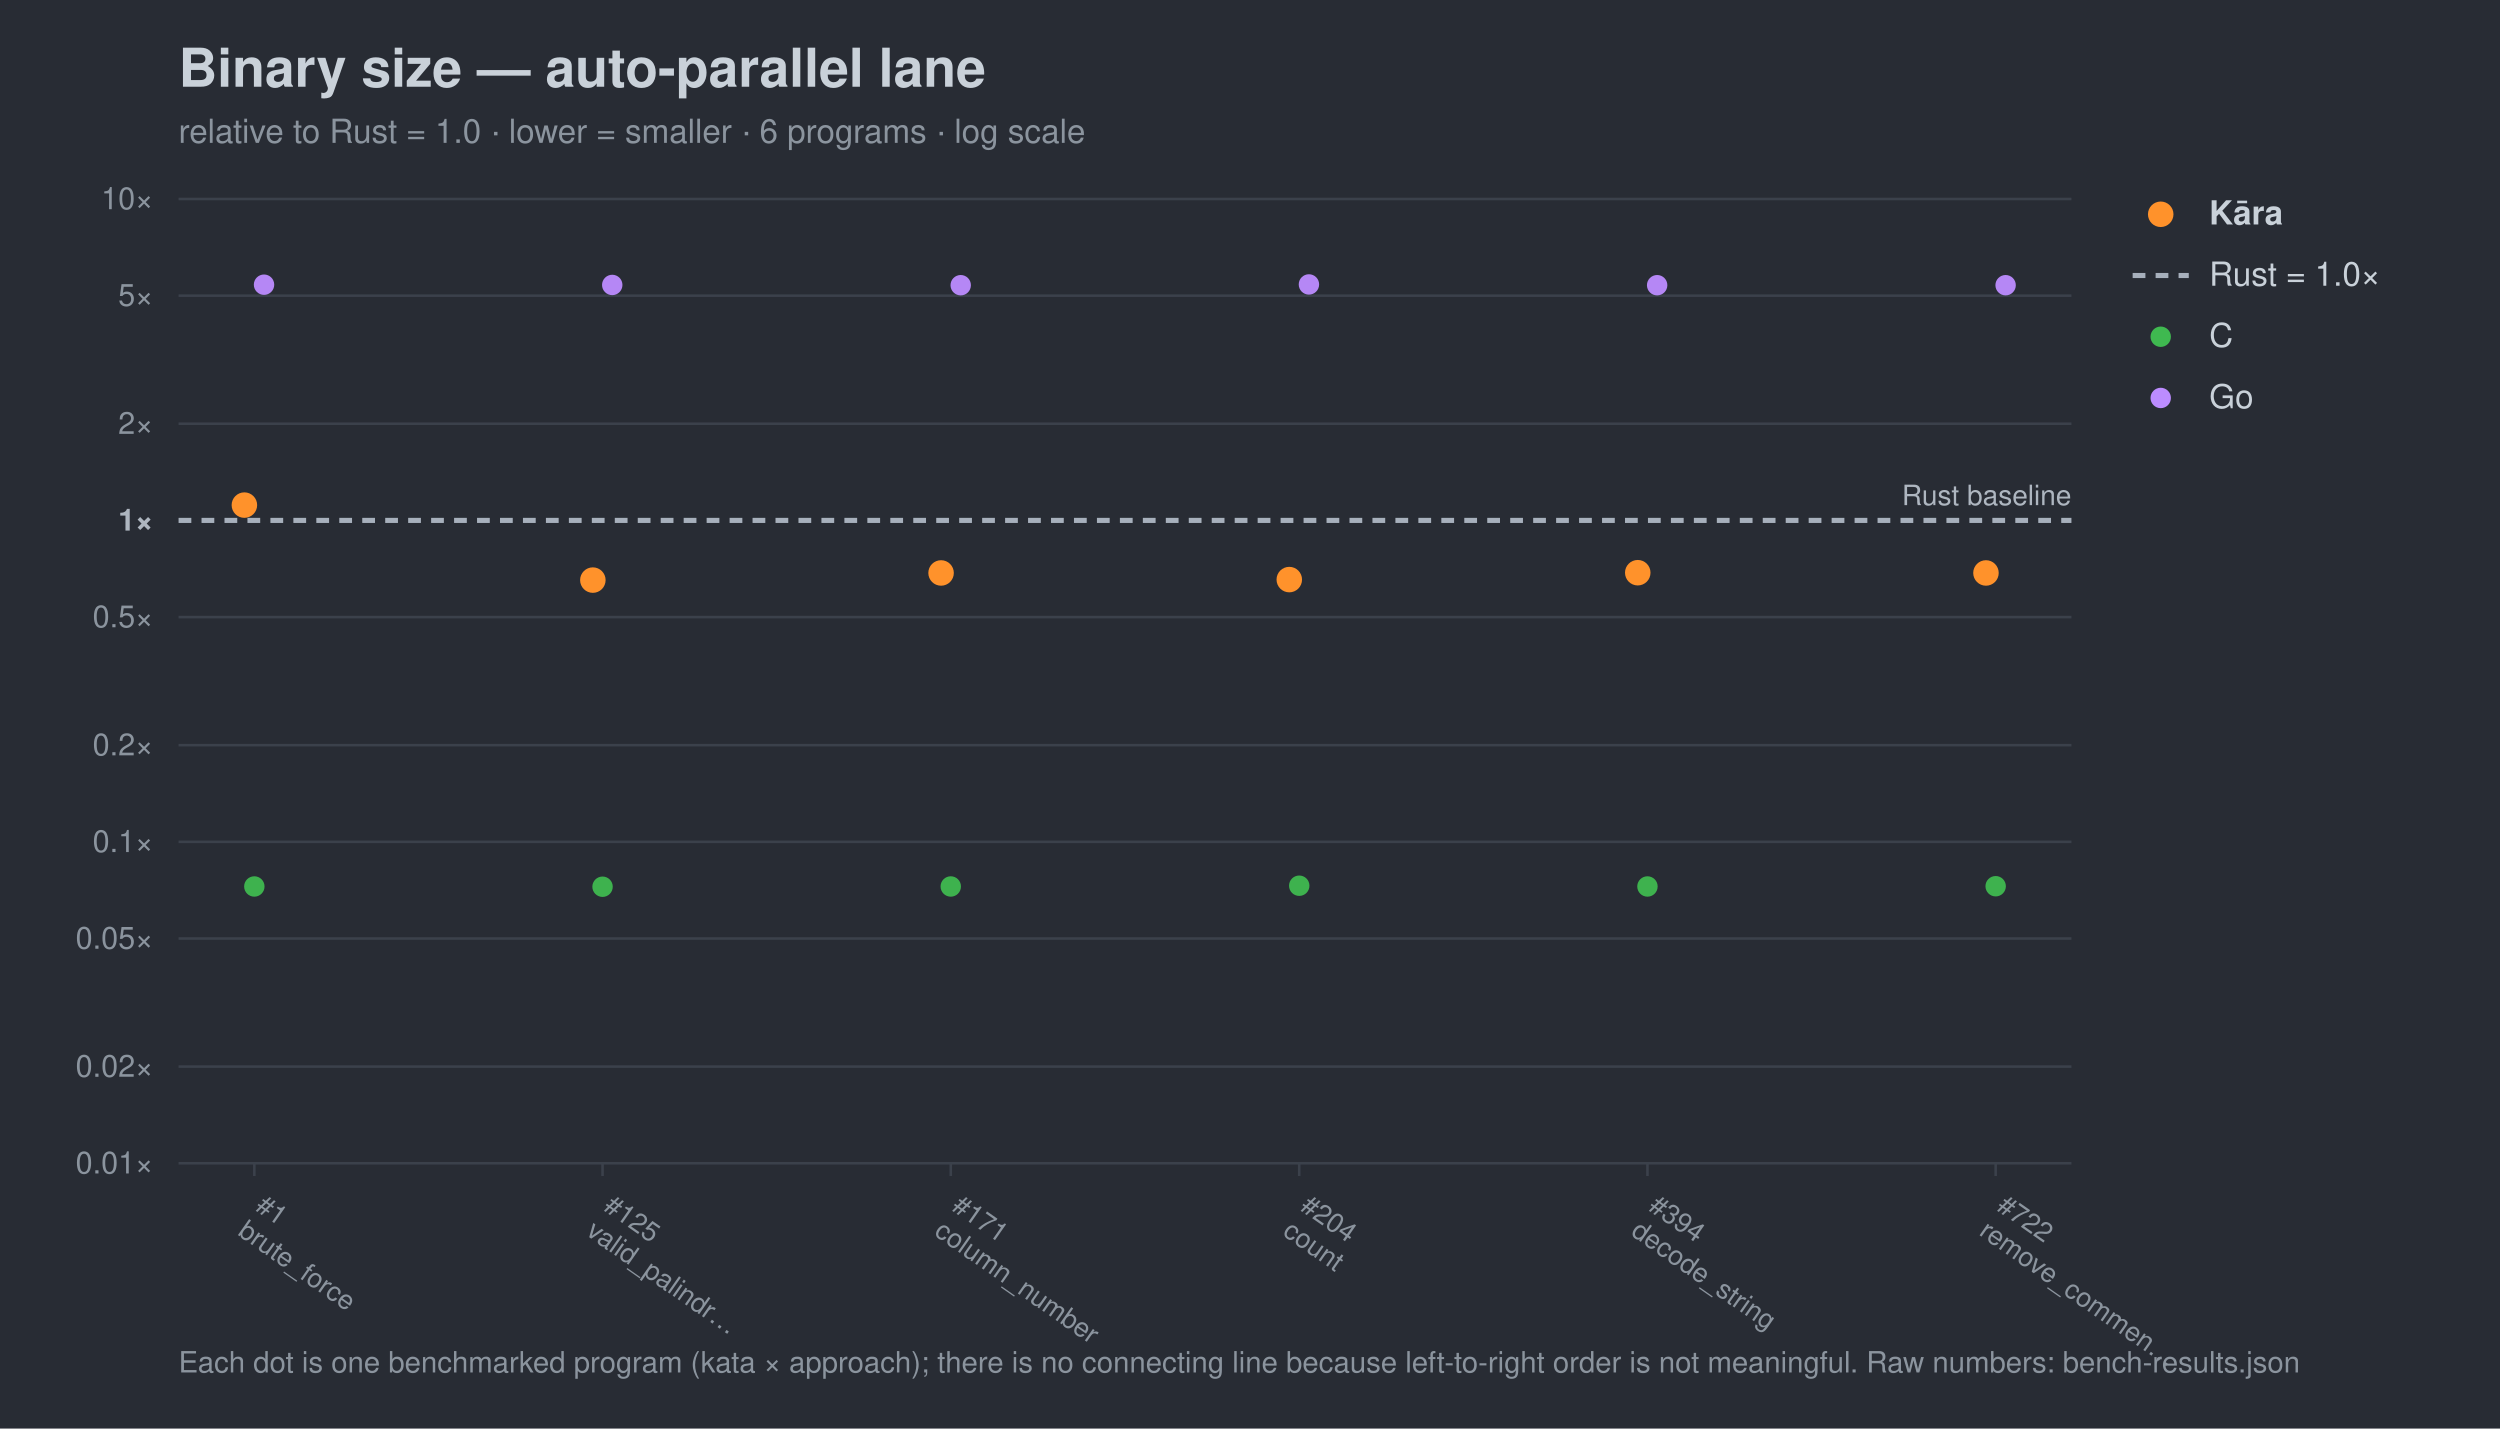
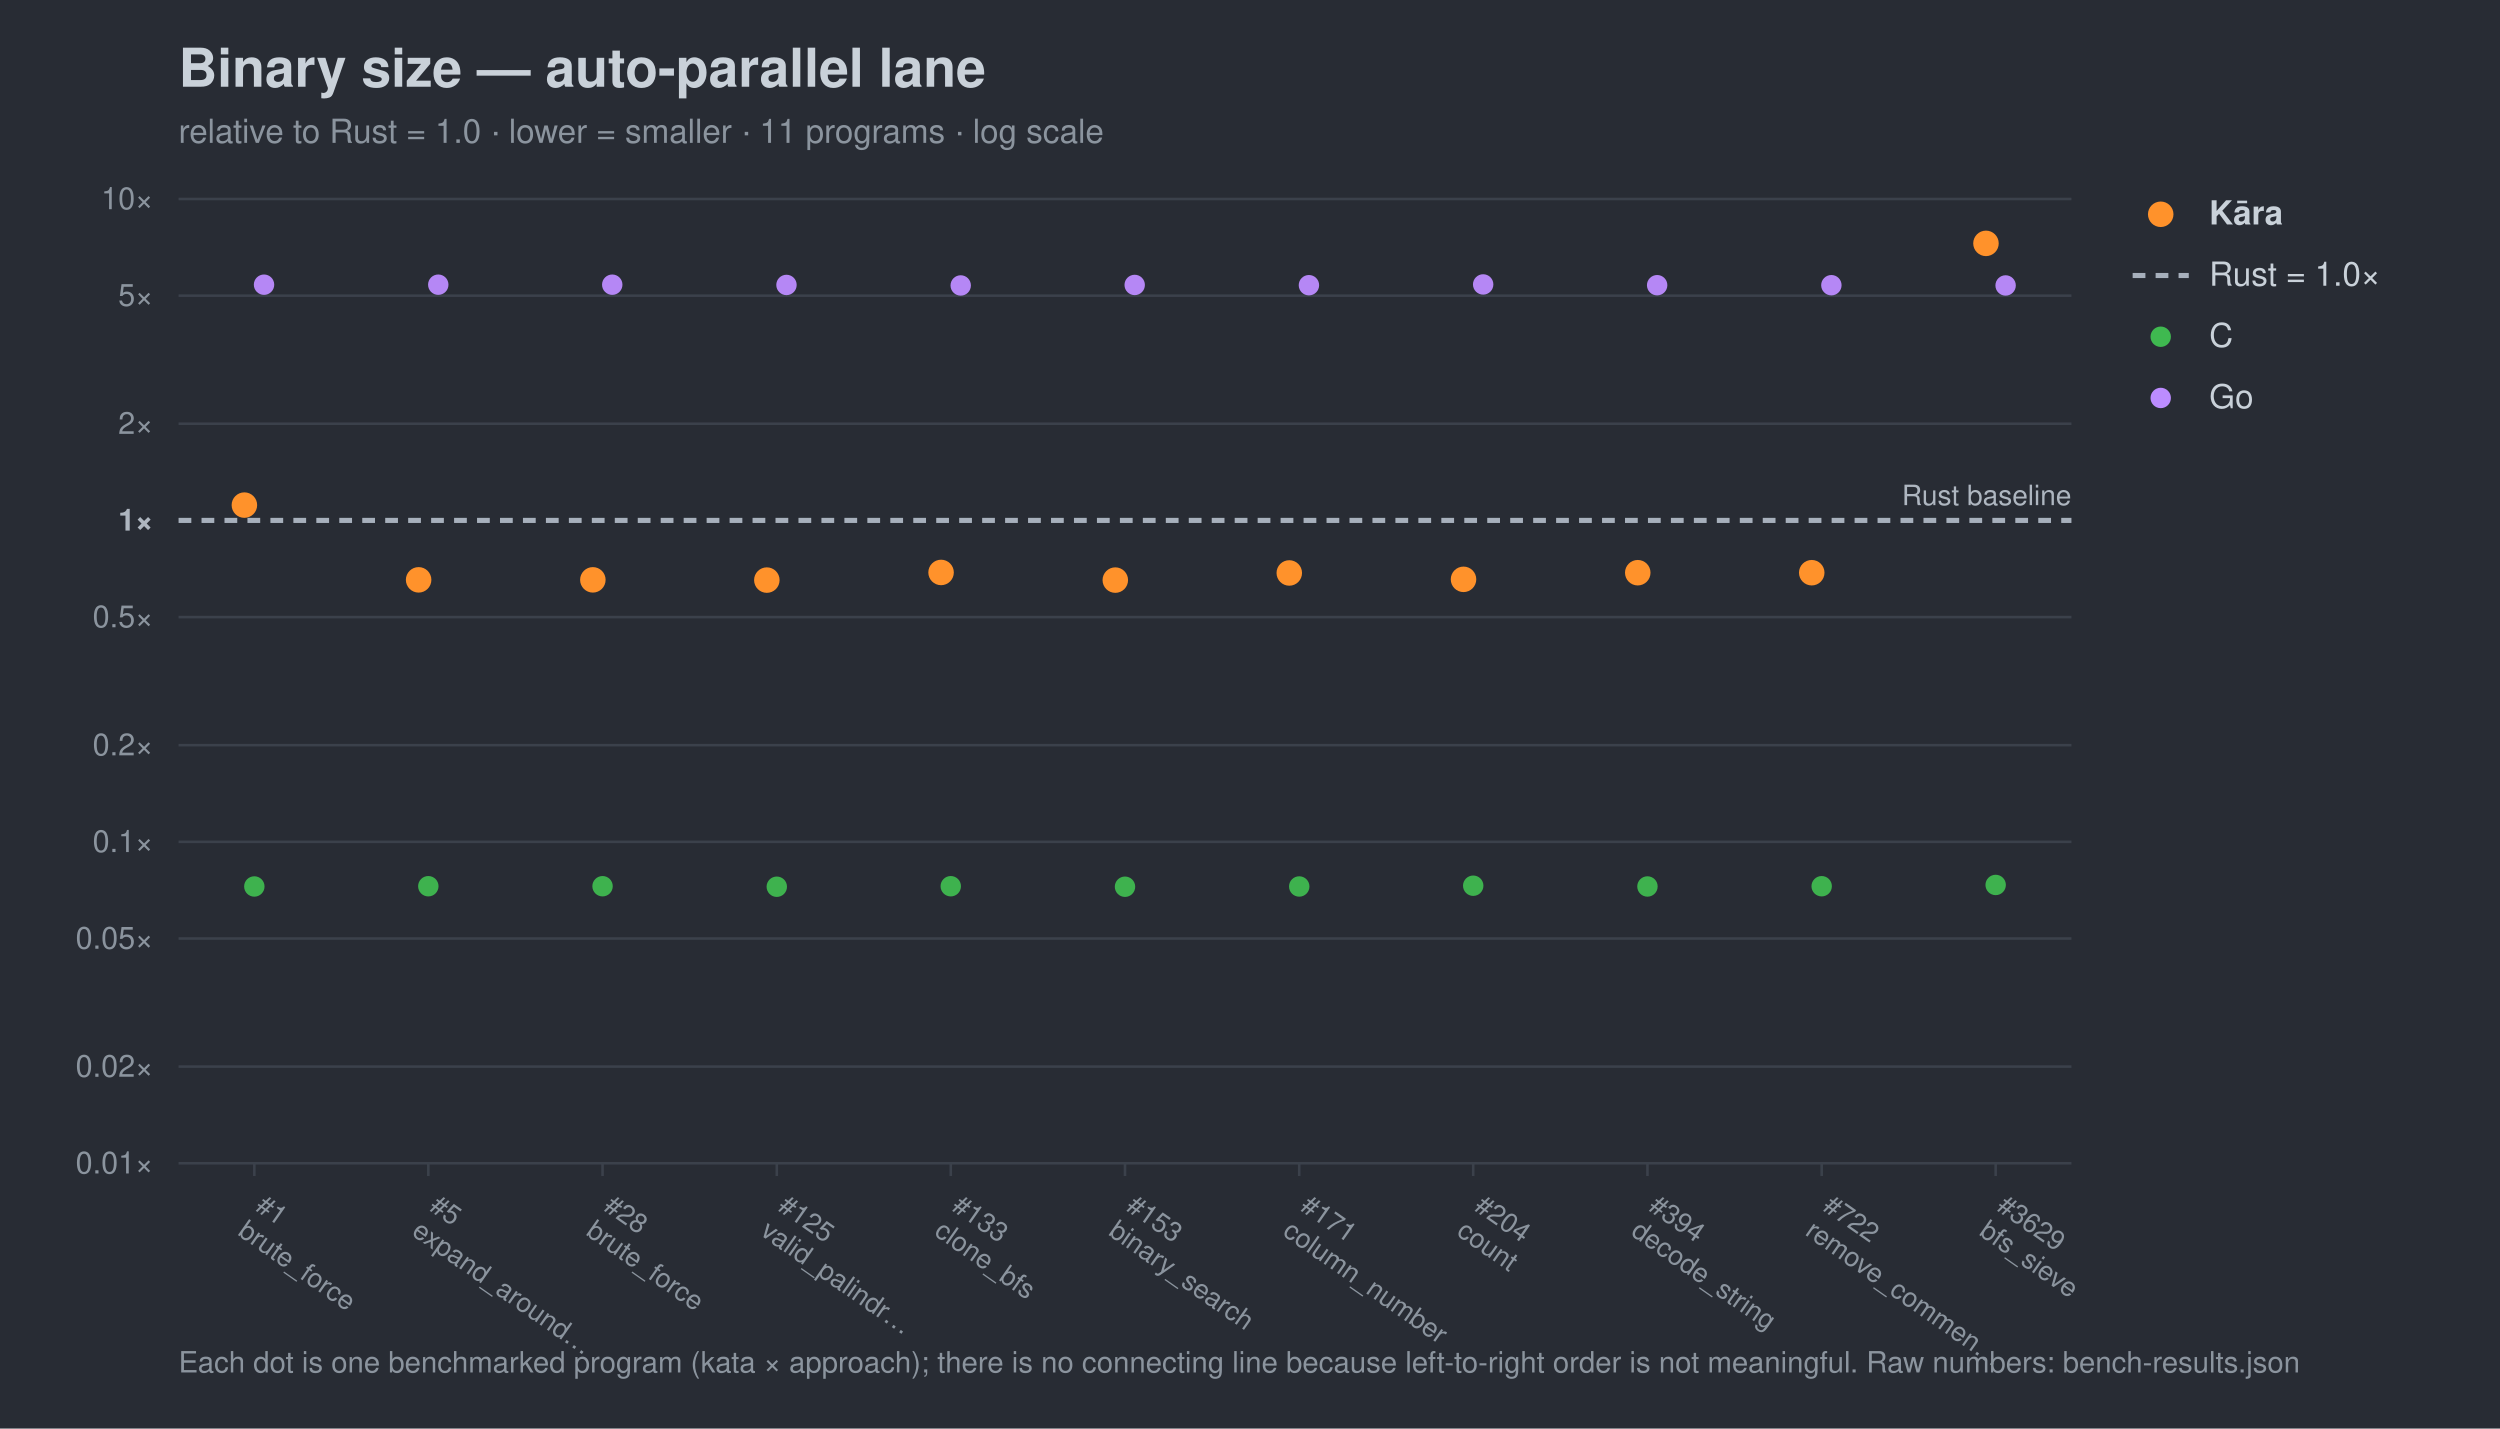
<svg xmlns="http://www.w3.org/2000/svg" width="980" height="560" viewBox="0 0 980 560" font-family="-apple-system,Segoe UI,Helvetica,Arial,sans-serif">
  <rect width="980" height="560" fill="#282c34" />
  <text x="70" y="34" font-size="21" font-weight="700" fill="#c9d1d9">Binary size — auto-parallel lane</text>
-   <text x="70" y="56" font-size="13" fill="#8b949e">relative to Rust = 1.0 · lower = smaller · 6 programs · log scale</text>
+   <text x="70" y="56" font-size="13" fill="#8b949e">relative to Rust = 1.0 · lower = smaller · 11 programs · log scale</text>
  <line x1="70" y1="456.0" x2="812" y2="456.0" stroke="#3b414b" stroke-width="1" />
  <text x="60" y="460.0" font-size="12" text-anchor="end" fill="#8b949e">0.01×</text>
  <line x1="70" y1="418.1" x2="812" y2="418.1" stroke="#3b414b" stroke-width="1" />
  <text x="60" y="422.1" font-size="12" text-anchor="end" fill="#8b949e">0.02×</text>
  <line x1="70" y1="367.9" x2="812" y2="367.9" stroke="#3b414b" stroke-width="1" />
  <text x="60" y="371.9" font-size="12" text-anchor="end" fill="#8b949e">0.05×</text>
  <line x1="70" y1="330.0" x2="812" y2="330.0" stroke="#3b414b" stroke-width="1" />
  <text x="60" y="334.0" font-size="12" text-anchor="end" fill="#8b949e">0.1×</text>
  <line x1="70" y1="292.1" x2="812" y2="292.1" stroke="#3b414b" stroke-width="1" />
  <text x="60" y="296.1" font-size="12" text-anchor="end" fill="#8b949e">0.2×</text>
  <line x1="70" y1="241.9" x2="812" y2="241.9" stroke="#3b414b" stroke-width="1" />
  <text x="60" y="245.9" font-size="12" text-anchor="end" fill="#8b949e">0.5×</text>
  <line x1="70" y1="204.0" x2="812" y2="204.0" stroke="#a7b0bc" stroke-width="2" stroke-dasharray="5 4" />
  <text x="60" y="208.0" font-size="12" text-anchor="end" fill="#aeb6c0" font-weight="700">1×</text>
  <line x1="70" y1="166.1" x2="812" y2="166.1" stroke="#3b414b" stroke-width="1" />
  <text x="60" y="170.1" font-size="12" text-anchor="end" fill="#8b949e">2×</text>
  <line x1="70" y1="115.9" x2="812" y2="115.9" stroke="#3b414b" stroke-width="1" />
  <text x="60" y="119.9" font-size="12" text-anchor="end" fill="#8b949e">5×</text>
  <line x1="70" y1="78.0" x2="812" y2="78.0" stroke="#3b414b" stroke-width="1" />
  <text x="60" y="82.0" font-size="12" text-anchor="end" fill="#8b949e">10×</text>
  <text x="812" y="198.0" font-size="11" text-anchor="end" fill="#aeb6c0">Rust baseline</text>
  <line x1="99.7" y1="456" x2="99.7" y2="461" stroke="#3b414b" />
  <g transform="translate(99.7,474) rotate(35)">
    <text x="0" y="0" font-size="10.5" fill="#8b949e">#1</text>
    <text x="0" y="12" font-size="10.5" fill="#8b949e">brute_force</text>
  </g>
+   <line x1="167.9" y1="456" x2="167.9" y2="461" stroke="#3b414b" />
+   <g transform="translate(167.9,474) rotate(35)">
+     <text x="0" y="0" font-size="10.5" fill="#8b949e">#5</text>
+     <text x="0" y="12" font-size="10.5" fill="#8b949e">expand_around…</text>
+   </g>
  <line x1="236.2" y1="456" x2="236.2" y2="461" stroke="#3b414b" />
  <g transform="translate(236.2,474) rotate(35)">
+     <text x="0" y="0" font-size="10.5" fill="#8b949e">#28</text>
+     <text x="0" y="12" font-size="10.5" fill="#8b949e">brute_force</text>
+   </g>
+   <line x1="304.5" y1="456" x2="304.5" y2="461" stroke="#3b414b" />
+   <g transform="translate(304.5,474) rotate(35)">
    <text x="0" y="0" font-size="10.5" fill="#8b949e">#125</text>
    <text x="0" y="12" font-size="10.5" fill="#8b949e">valid_palindr…</text>
  </g>
  <line x1="372.7" y1="456" x2="372.7" y2="461" stroke="#3b414b" />
  <g transform="translate(372.7,474) rotate(35)">
+     <text x="0" y="0" font-size="10.5" fill="#8b949e">#133</text>
+     <text x="0" y="12" font-size="10.5" fill="#8b949e">clone_bfs</text>
+   </g>
+   <line x1="441.0" y1="456" x2="441.0" y2="461" stroke="#3b414b" />
+   <g transform="translate(441.0,474) rotate(35)">
+     <text x="0" y="0" font-size="10.5" fill="#8b949e">#153</text>
+     <text x="0" y="12" font-size="10.5" fill="#8b949e">binary_search</text>
+   </g>
+   <line x1="509.3" y1="456" x2="509.3" y2="461" stroke="#3b414b" />
+   <g transform="translate(509.3,474) rotate(35)">
    <text x="0" y="0" font-size="10.5" fill="#8b949e">#171</text>
    <text x="0" y="12" font-size="10.5" fill="#8b949e">column_number</text>
  </g>
-   <line x1="509.3" y1="456" x2="509.3" y2="461" stroke="#3b414b" />
-   <g transform="translate(509.3,474) rotate(35)">
+   <line x1="577.5" y1="456" x2="577.5" y2="461" stroke="#3b414b" />
+   <g transform="translate(577.5,474) rotate(35)">
    <text x="0" y="0" font-size="10.5" fill="#8b949e">#204</text>
    <text x="0" y="12" font-size="10.5" fill="#8b949e">count</text>
  </g>
  <line x1="645.8" y1="456" x2="645.8" y2="461" stroke="#3b414b" />
  <g transform="translate(645.8,474) rotate(35)">
    <text x="0" y="0" font-size="10.5" fill="#8b949e">#394</text>
    <text x="0" y="12" font-size="10.5" fill="#8b949e">decode_string</text>
  </g>
-   <line x1="782.3" y1="456" x2="782.3" y2="461" stroke="#3b414b" />
-   <g transform="translate(782.3,474) rotate(35)">
+   <line x1="714.1" y1="456" x2="714.1" y2="461" stroke="#3b414b" />
+   <g transform="translate(714.1,474) rotate(35)">
    <text x="0" y="0" font-size="10.5" fill="#8b949e">#722</text>
    <text x="0" y="12" font-size="10.5" fill="#8b949e">remove_commen…</text>
  </g>
+   <line x1="782.3" y1="456" x2="782.3" y2="461" stroke="#3b414b" />
+   <g transform="translate(782.3,474) rotate(35)">
+     <text x="0" y="0" font-size="10.5" fill="#8b949e">#3629</text>
+     <text x="0" y="12" font-size="10.5" fill="#8b949e">bfs_sieve</text>
+   </g>
  <circle cx="99.7" cy="347.5" r="4.0" fill="#3fb950" opacity="0.95" />
-   <circle cx="236.2" cy="347.6" r="4.0" fill="#3fb950" opacity="0.95" />
-   <circle cx="372.7" cy="347.5" r="4.0" fill="#3fb950" opacity="0.95" />
-   <circle cx="509.3" cy="347.2" r="4.0" fill="#3fb950" opacity="0.95" />
+   <circle cx="167.9" cy="347.4" r="4.0" fill="#3fb950" opacity="0.95" />
+   <circle cx="236.2" cy="347.4" r="4.0" fill="#3fb950" opacity="0.95" />
+   <circle cx="304.5" cy="347.6" r="4.0" fill="#3fb950" opacity="0.95" />
+   <circle cx="372.7" cy="347.4" r="4.0" fill="#3fb950" opacity="0.95" />
+   <circle cx="441.0" cy="347.6" r="4.0" fill="#3fb950" opacity="0.95" />
+   <circle cx="509.3" cy="347.5" r="4.0" fill="#3fb950" opacity="0.95" />
+   <circle cx="577.5" cy="347.2" r="4.0" fill="#3fb950" opacity="0.95" />
  <circle cx="645.8" cy="347.5" r="4.0" fill="#3fb950" opacity="0.95" />
-   <circle cx="782.3" cy="347.4" r="4.0" fill="#3fb950" opacity="0.95" />
+   <circle cx="714.1" cy="347.4" r="4.0" fill="#3fb950" opacity="0.95" />
+   <circle cx="782.3" cy="346.9" r="4.0" fill="#3fb950" opacity="0.95" />
  <circle cx="103.5" cy="111.6" r="4.0" fill="#bc8cff" opacity="0.95" />
-   <circle cx="240.0" cy="111.7" r="4.0" fill="#bc8cff" opacity="0.95" />
-   <circle cx="376.6" cy="111.8" r="4.0" fill="#bc8cff" opacity="0.95" />
-   <circle cx="513.1" cy="111.5" r="4.0" fill="#bc8cff" opacity="0.95" />
+   <circle cx="171.8" cy="111.6" r="4.0" fill="#bc8cff" opacity="0.95" />
+   <circle cx="240.0" cy="111.6" r="4.0" fill="#bc8cff" opacity="0.95" />
+   <circle cx="308.3" cy="111.7" r="4.0" fill="#bc8cff" opacity="0.95" />
+   <circle cx="376.6" cy="111.9" r="4.0" fill="#bc8cff" opacity="0.95" />
+   <circle cx="444.8" cy="111.7" r="4.0" fill="#bc8cff" opacity="0.95" />
+   <circle cx="513.1" cy="111.8" r="4.0" fill="#bc8cff" opacity="0.95" />
+   <circle cx="581.4" cy="111.5" r="4.0" fill="#bc8cff" opacity="0.95" />
  <circle cx="649.6" cy="111.8" r="4.0" fill="#bc8cff" opacity="0.95" />
-   <circle cx="786.2" cy="111.8" r="4.0" fill="#bc8cff" opacity="0.95" />
+   <circle cx="717.9" cy="111.8" r="4.0" fill="#bc8cff" opacity="0.95" />
+   <circle cx="786.2" cy="111.9" r="4.0" fill="#bc8cff" opacity="0.95" />
  <circle cx="95.8" cy="198.0" r="5.0" fill="#ff922b" opacity="1.0" />
-   <circle cx="232.4" cy="227.4" r="5.0" fill="#ff922b" opacity="1.0" />
-   <circle cx="368.9" cy="224.6" r="5.0" fill="#ff922b" opacity="1.0" />
-   <circle cx="505.4" cy="227.2" r="5.0" fill="#ff922b" opacity="1.0" />
+   <circle cx="164.1" cy="227.3" r="5.0" fill="#ff922b" opacity="1.0" />
+   <circle cx="232.4" cy="227.3" r="5.0" fill="#ff922b" opacity="1.0" />
+   <circle cx="300.6" cy="227.4" r="5.0" fill="#ff922b" opacity="1.0" />
+   <circle cx="368.9" cy="224.4" r="5.0" fill="#ff922b" opacity="1.0" />
+   <circle cx="437.2" cy="227.4" r="5.0" fill="#ff922b" opacity="1.0" />
+   <circle cx="505.4" cy="224.6" r="5.0" fill="#ff922b" opacity="1.0" />
+   <circle cx="573.7" cy="227.1" r="5.0" fill="#ff922b" opacity="1.0" />
  <circle cx="642.0" cy="224.5" r="5.0" fill="#ff922b" opacity="1.0" />
-   <circle cx="778.5" cy="224.6" r="5.0" fill="#ff922b" opacity="1.0" />
+   <circle cx="710.2" cy="224.5" r="5.0" fill="#ff922b" opacity="1.0" />
+   <circle cx="778.5" cy="95.4" r="5.0" fill="#ff922b" opacity="1.0" />
  <circle cx="847" cy="84" r="5" fill="#ff922b" />
  <text x="866" y="88" font-size="13" fill="#c9d1d9" font-weight="700">Kāra</text>
  <line x1="836" y1="108" x2="858" y2="108" stroke="#a7b0bc" stroke-width="2" stroke-dasharray="5 4" />
  <text x="866" y="112" font-size="13" fill="#c9d1d9" font-weight="400">Rust = 1.0×</text>
  <circle cx="847" cy="132" r="4" fill="#3fb950" />
  <text x="866" y="136" font-size="13" fill="#c9d1d9" font-weight="400">C</text>
  <circle cx="847" cy="156" r="4" fill="#bc8cff" />
  <text x="866" y="160" font-size="13" fill="#c9d1d9" font-weight="400">Go</text>
  <text x="70" y="538" font-size="11.5" fill="#8b949e">Each dot is one benchmarked program (kata × approach); there is no connecting line because left-to-right order is not meaningful. Raw numbers: bench-results.json</text>
</svg>
